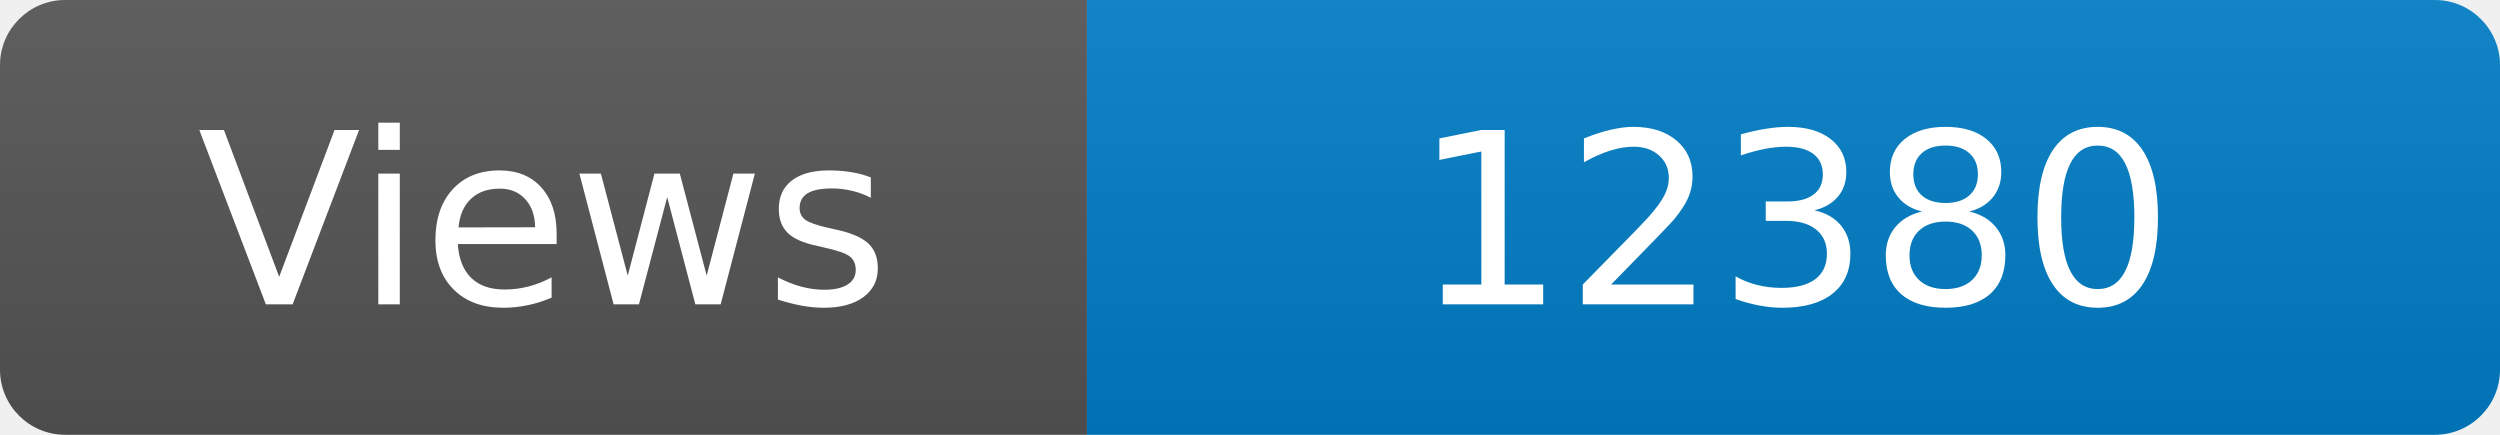
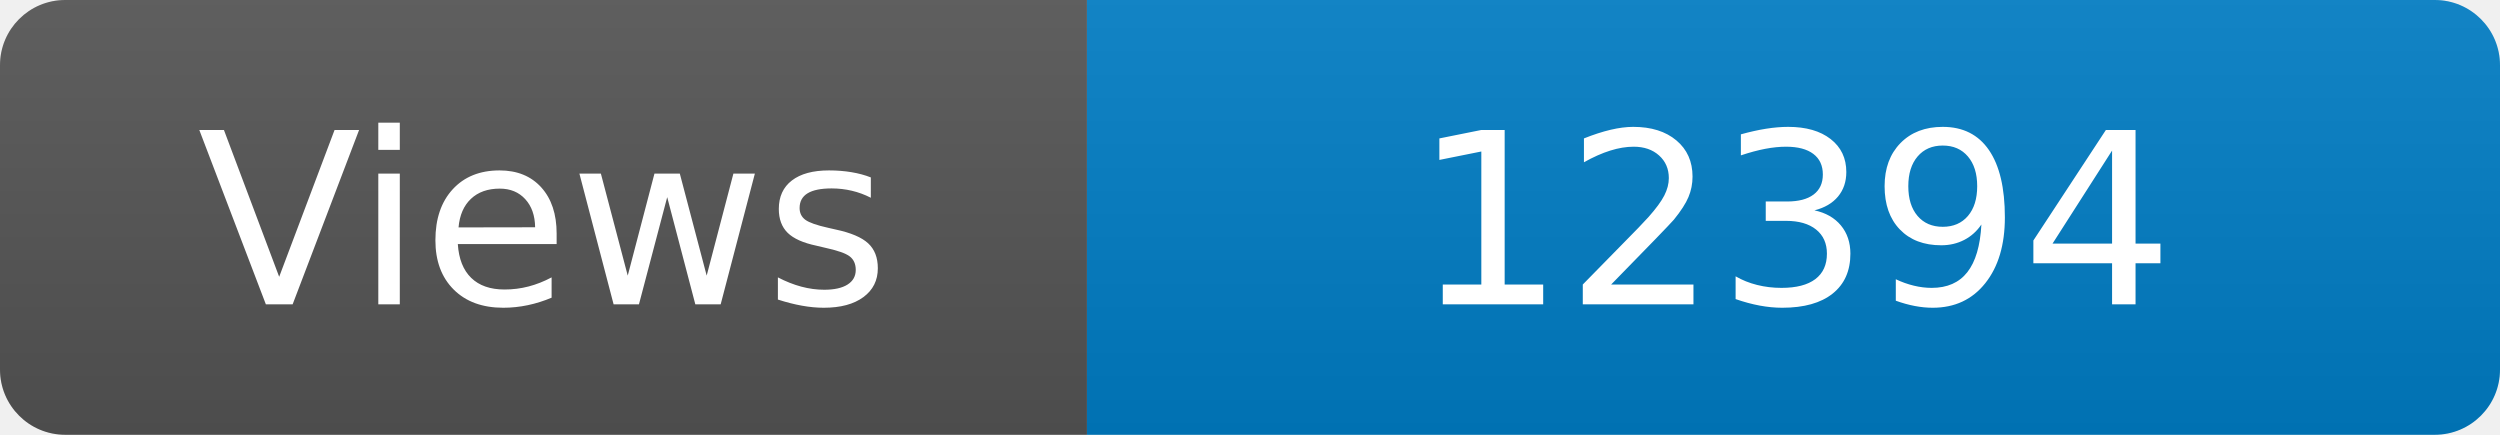
<svg xmlns="http://www.w3.org/2000/svg" width="115" height="20" role="img" aria-label="Maintained?: yes">
  <linearGradient id="s" x2="0" y2="100%">
    <stop offset="0" stop-color="#bbb" stop-opacity=".1" />
    <stop offset="1" stop-opacity=".1" />
  </linearGradient>
  <clipPath id="r">
    <rect width="115" height="20" rx="3" fill="#fff" />
  </clipPath>
  <g clip-path="url(#r)">
    <rect width="50" height="20" fill="#555" />
    <rect x="50" width="160" height="20" fill="#007ec6" />
    <rect width="115" height="20" fill="url(#s)" />
  </g>
  <g fill="#fff" text-anchor="middle" font-family="Verdana,Geneva,DejaVu Sans,sans-serif" font-size="110">
    <text x="250" y="140" transform="scale(.1)" fill="#fff">Views</text>
-     <text x="825" y="140" transform="scale(.1)" fill="#fff">12380</text>
+     <text x="825" y="140" transform="scale(.1)" fill="#fff">12394</text>
  </g>
</svg>
